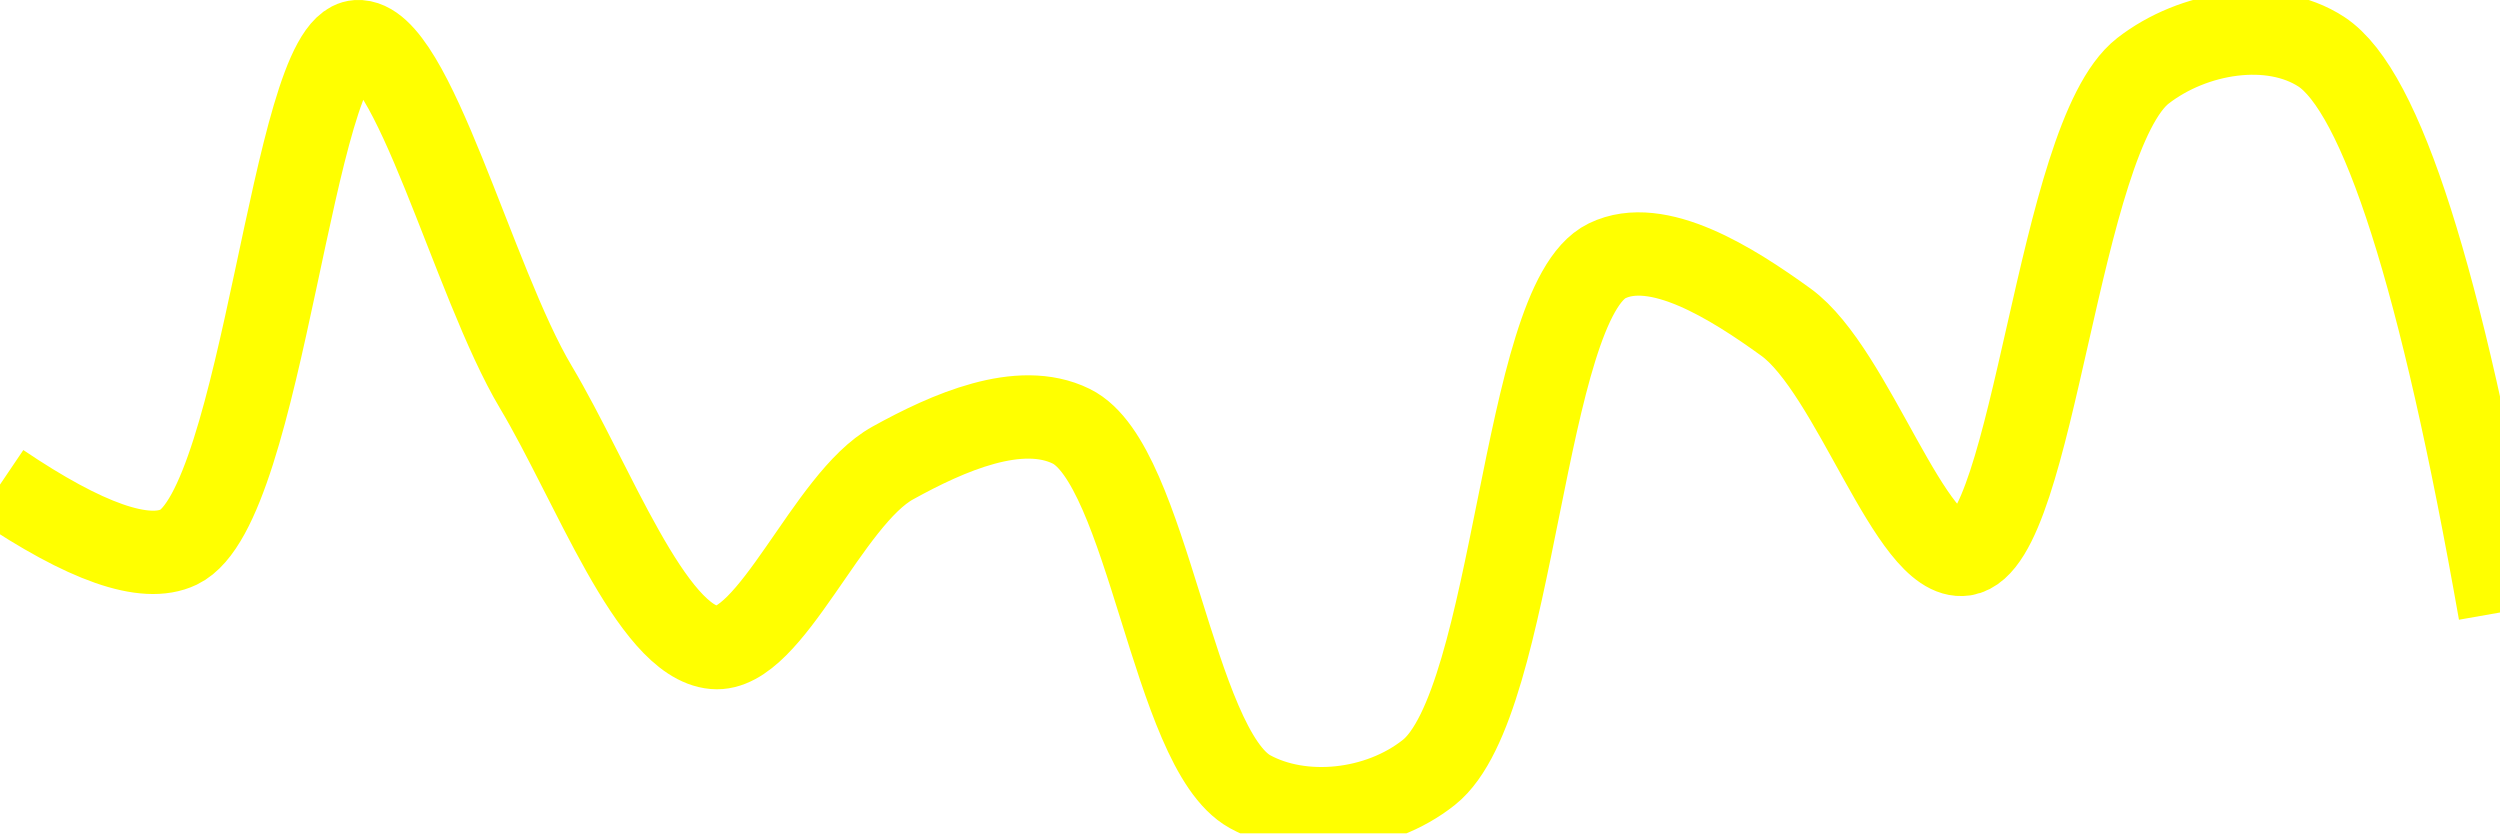
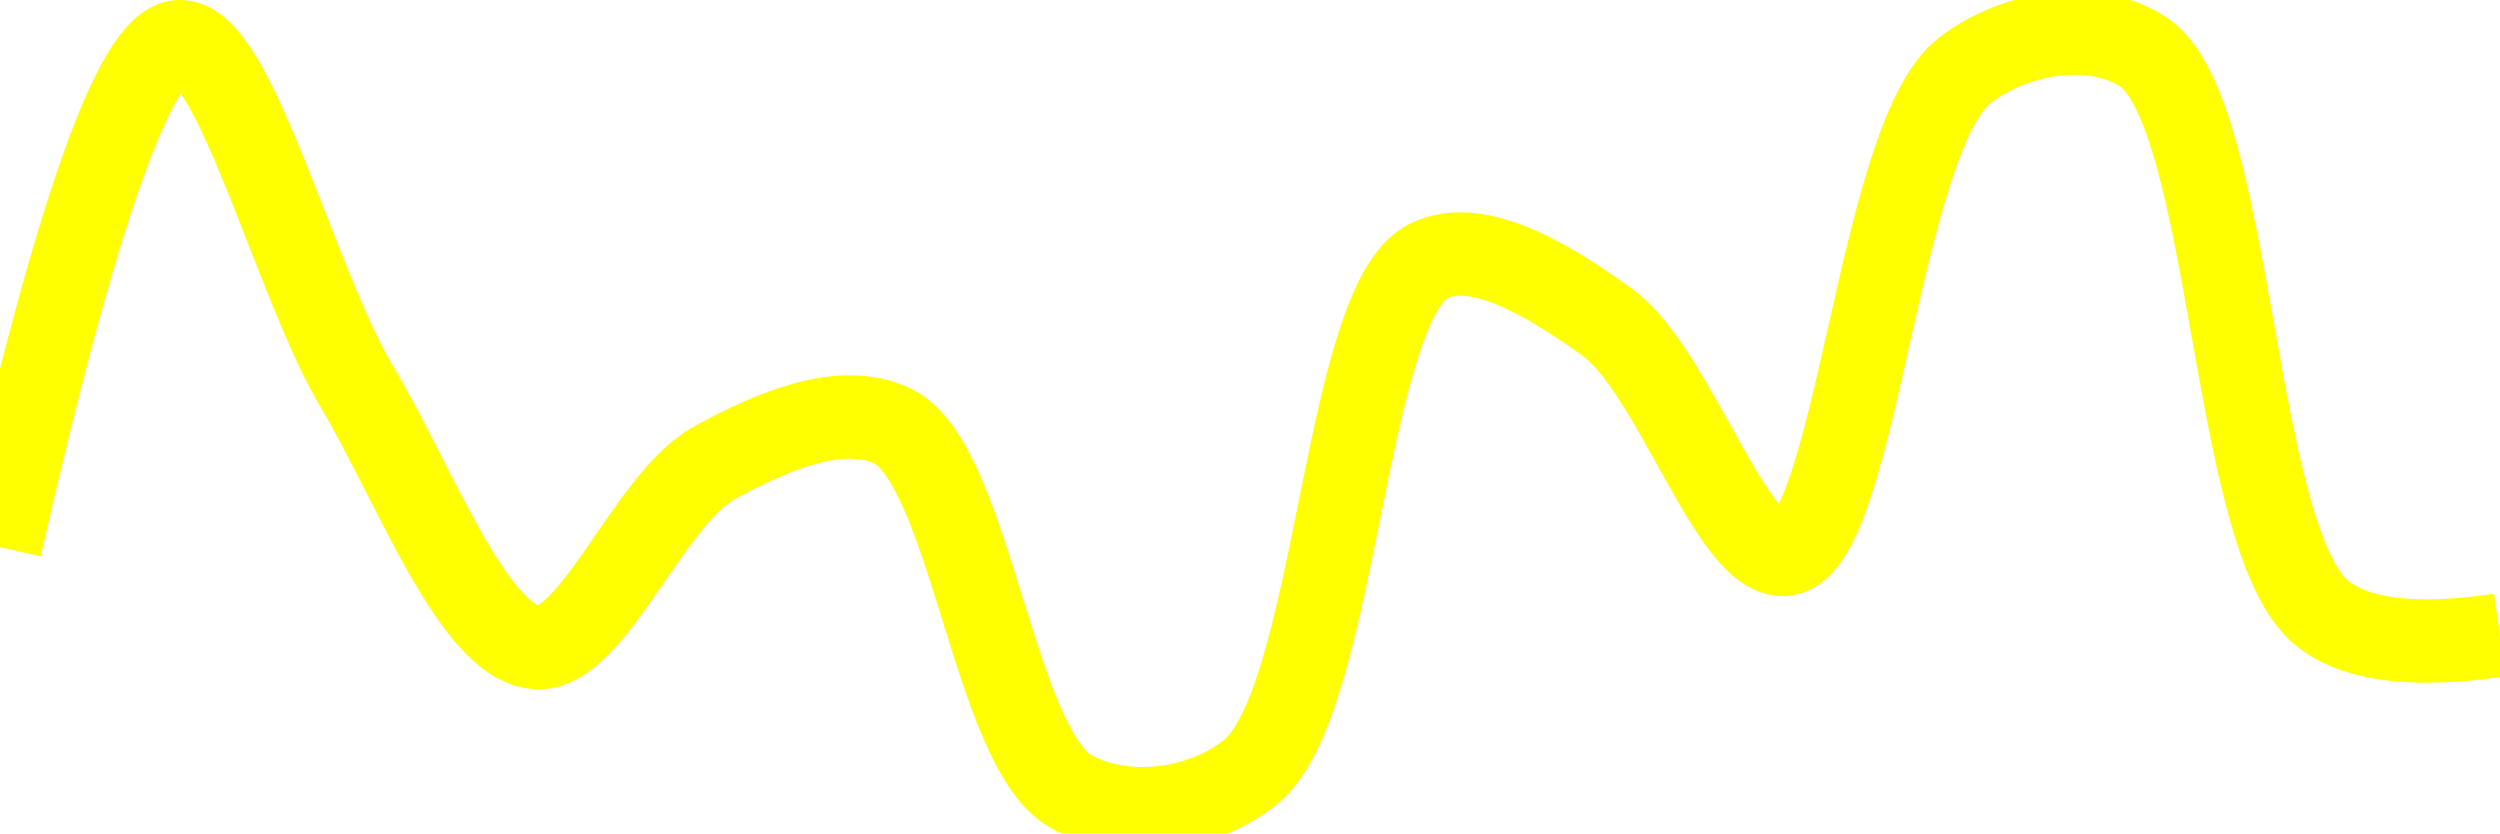
<svg xmlns="http://www.w3.org/2000/svg" class="main-svg" width="60" height="20" style="" viewBox="0 0 60 20">
  <rect x="0" y="0" width="60" height="20" style="fill: rgb(0, 0, 0); fill-opacity: 0;" />
-   <defs id="defs-2a233c">
+   <defs id="defs-c83ee6">
    <g class="clips">
-       <clipPath id="clip2a233cxyplot" class="plotclip">
+       <clipPath id="clipc83ee6xyplot" class="plotclip">
        <rect width="60" height="20" />
      </clipPath>
-       <clipPath class="axesclip" id="clip2a233cx">
+       <clipPath class="axesclip" id="clipc83ee6x">
        <rect x="0" y="0" width="60" height="20" />
      </clipPath>
-       <clipPath class="axesclip" id="clip2a233cy">
+       <clipPath class="axesclip" id="clipc83ee6y">
        <rect x="0" y="0" width="60" height="20" />
      </clipPath>
-       <clipPath class="axesclip" id="clip2a233cxy">
+       <clipPath class="axesclip" id="clipc83ee6xy">
        <rect x="0" y="0" width="60" height="20" />
      </clipPath>
    </g>
    <g class="gradients" />
    <g class="patterns" />
  </defs>
  <g class="bglayer">
    <rect class="bg" x="0" y="0" width="60" height="20" style="fill: rgb(0, 0, 0); fill-opacity: 0; stroke-width: 0;" />
  </g>
  <g class="layer-below">
    <g class="imagelayer" />
    <g class="shapelayer" />
  </g>
  <g class="cartesianlayer">
    <g class="subplot xy">
      <g class="layer-subplot">
        <g class="shapelayer" />
        <g class="imagelayer" />
      </g>
      <g class="minor-gridlayer">
        <g class="x" />
        <g class="y" />
      </g>
      <g class="gridlayer">
        <g class="x" />
        <g class="y" />
      </g>
      <g class="zerolinelayer" />
      <g class="layer-between">
        <g class="shapelayer" />
        <g class="imagelayer" />
      </g>
      <path class="xlines-below" />
      <path class="ylines-below" />
      <g class="overlines-below" />
      <g class="xaxislayer-below" />
      <g class="yaxislayer-below" />
      <g class="overaxes-below" />
      <g class="overplot">
-         <g class="xy" transform="" clip-path="url(#clip2a233cxyplot)">
+         <g class="xy" transform="" clip-path="url(#clipc83ee6xyplot)">
          <g class="scatterlayer mlayer">
-             <g class="trace scatter trace5137ba" style="stroke-miterlimit: 2; opacity: 1;">
+             <g class="trace scatter trace0ce38b" style="stroke-miterlimit: 2; opacity: 1;">
              <g class="fills" />
              <g class="errorbars" />
              <g class="lines">
-                 <path class="js-line" d="M0,11.63Q3.08,13.71 4.29,13.13C6.33,12.15 7.01,1.11 8.57,1C9.9,0.91 11.35,6.76 12.86,9.29C14.22,11.57 15.63,15.41 17.14,15.54C18.5,15.66 19.86,11.97 21.43,11.11C22.75,10.38 24.47,9.62 25.71,10.23C27.56,11.14 28.14,17.97 30,19C31.24,19.68 33.08,19.5 34.29,18.54C36.39,16.88 36.52,7.26 38.57,6.26C39.78,5.67 41.56,6.79 42.86,7.73C44.48,8.9 45.86,13.49 47.14,13.3C48.83,13.04 49.38,3.3 51.43,1.7C52.64,0.76 54.51,0.46 55.71,1.24Q57.88,2.66 60,14.7" style="vector-effect: none; fill: none; stroke: rgb(255, 255, 0); stroke-opacity: 1; stroke-width: 2px; opacity: 1;" />
+                 <path class="js-line" d="M0,13.13Q2.73,1.11 4.29,1C5.62,0.91 7.06,6.76 8.57,9.29C9.93,11.57 11.35,15.41 12.86,15.54C14.22,15.65 15.57,11.97 17.14,11.11C18.47,10.38 20.19,9.62 21.43,10.23C23.28,11.14 23.85,17.97 25.71,19C26.95,19.68 28.79,19.5 30,18.54C32.1,16.88 32.24,7.26 34.29,6.26C35.5,5.67 37.27,6.8 38.57,7.73C40.19,8.9 41.58,13.49 42.86,13.3C44.55,13.04 45.09,3.3 47.14,1.7C48.35,0.76 50.23,0.46 51.43,1.24C53.6,2.66 53.54,12.89 55.71,14.7Q56.91,15.7 60,15.24" style="vector-effect: none; fill: none; stroke: rgb(255, 255, 0); stroke-opacity: 1; stroke-width: 2px; opacity: 1;" />
              </g>
              <g class="points" />
              <g class="text" />
            </g>
          </g>
        </g>
      </g>
      <path class="xlines-above crisp" d="M0,0" style="fill: none;" />
      <path class="ylines-above crisp" d="M0,0" style="fill: none;" />
      <g class="overlines-above" />
      <g class="xaxislayer-above" />
      <g class="yaxislayer-above" />
      <g class="overaxes-above" />
    </g>
  </g>
  <g class="polarlayer" />
  <g class="smithlayer" />
  <g class="ternarylayer" />
  <g class="geolayer" />
  <g class="funnelarealayer" />
  <g class="pielayer" />
  <g class="iciclelayer" />
  <g class="treemaplayer" />
  <g class="sunburstlayer" />
  <g class="glimages" />
-   <defs id="topdefs-2a233c">
+   <defs id="topdefs-c83ee6">
    <g class="clips" />
  </defs>
  <g class="layer-above">
    <g class="imagelayer" />
    <g class="shapelayer" />
  </g>
  <g class="infolayer">
    <g class="g-gtitle" />
  </g>
</svg>
